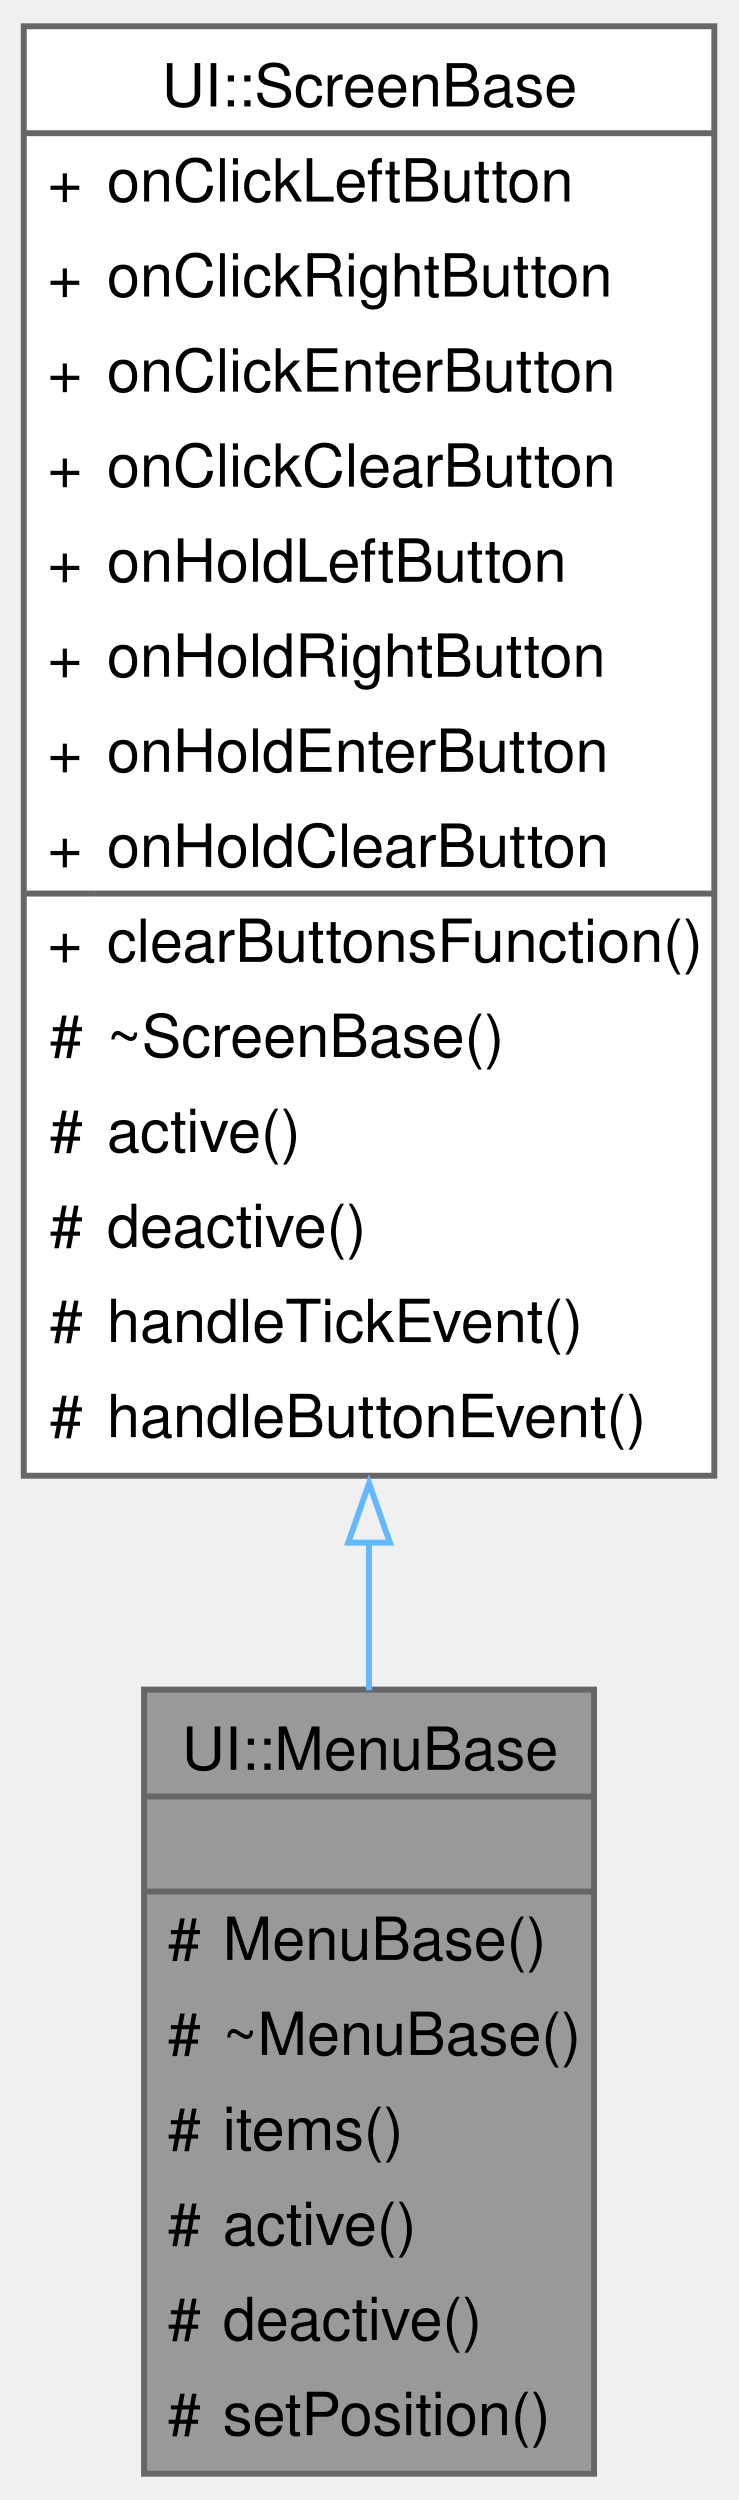
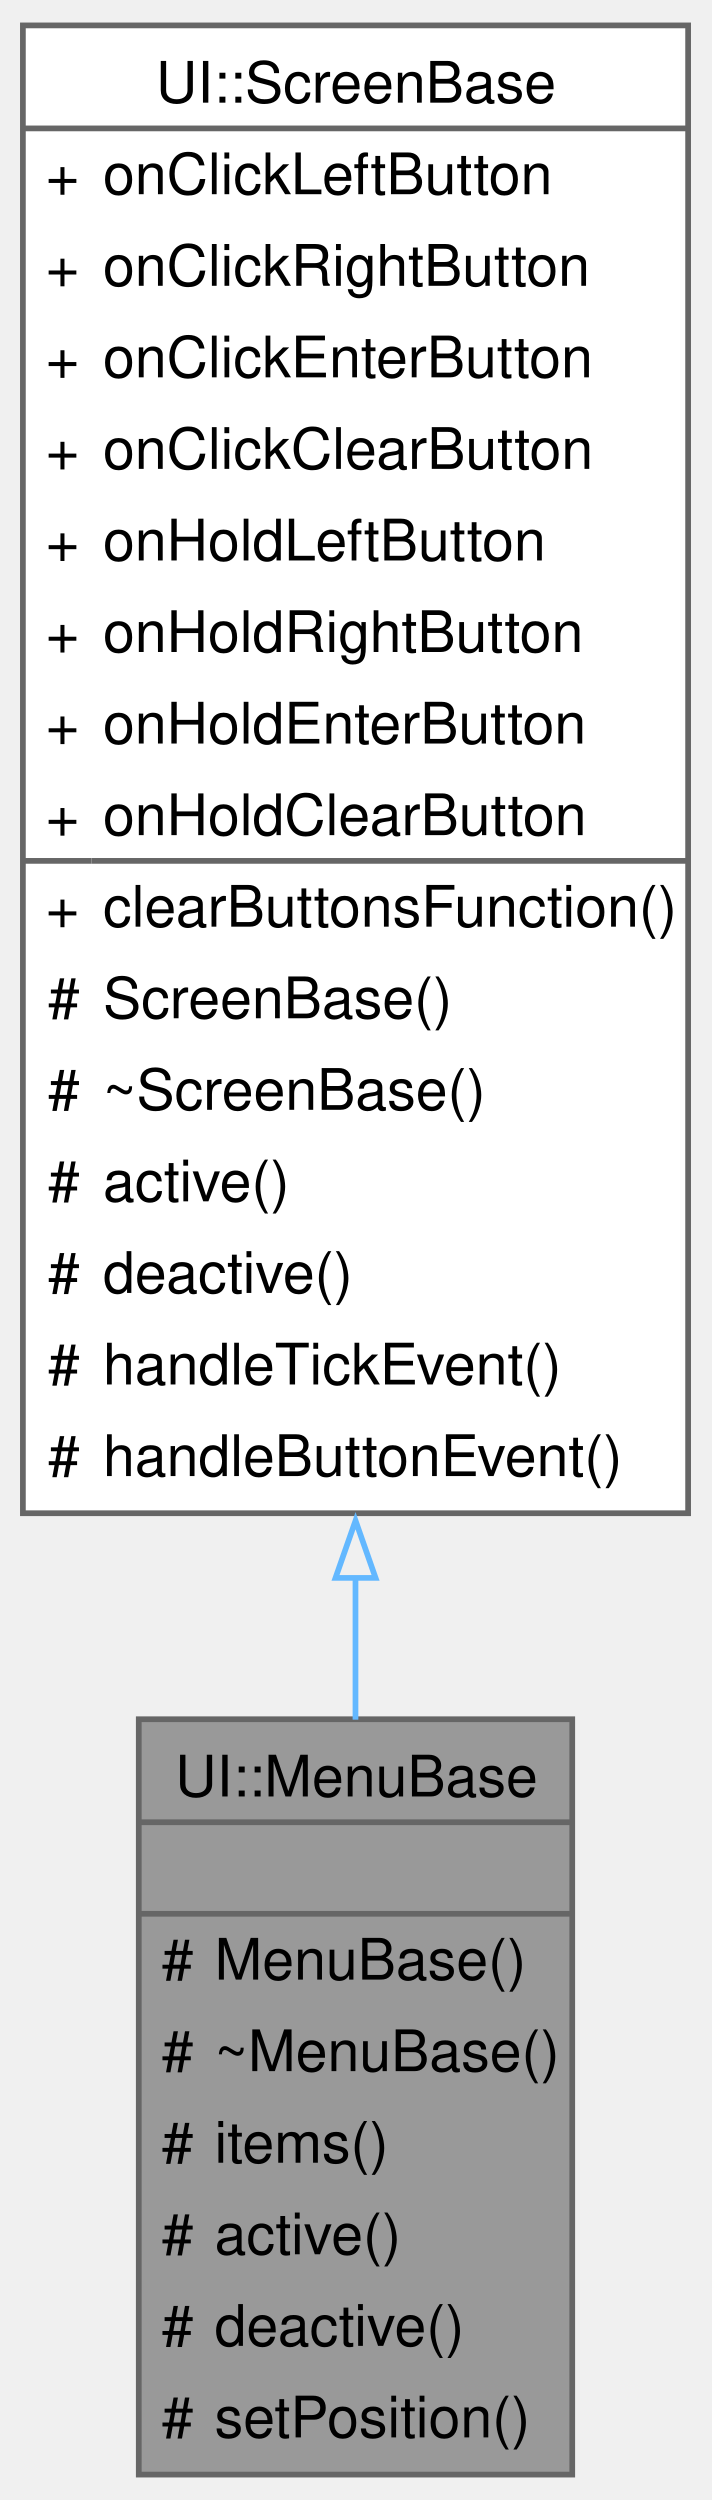
- <svg xmlns="http://www.w3.org/2000/svg" xmlns:xlink="http://www.w3.org/1999/xlink" width="124pt" height="420pt" viewBox="0.00 0.00 124.25 420.00">
-   <g id="graph0" class="graph" transform="scale(1 1) rotate(0) translate(4 416)">
+ <svg xmlns="http://www.w3.org/2000/svg" xmlns:xlink="http://www.w3.org/1999/xlink" width="124pt" height="436pt" viewBox="0.00 0.00 124.25 436.00">
+   <g id="graph0" class="graph" transform="scale(1 1) rotate(0) translate(4 432)">
    <g id="Node000001" class="node">
      <g id="a_Node000001">
-         <a xlink:title="A base class for menu screens in the UI.">
+         <a xlink:title="A base class for creating menu components in the UI.">
          <polygon fill="#999999" stroke="none" points="96,-132 20.25,-132 20.25,0 96,0 96,-132" />
          <text text-anchor="start" x="26.62" y="-118.5" font-family="Helvetica,sans-Serif" font-size="10.00">UI::MenuBase</text>
          <text text-anchor="start" x="56.62" y="-102.5" font-family="Helvetica,sans-Serif" font-size="10.00"> </text>
          <text text-anchor="start" x="24.25" y="-86.5" font-family="Helvetica,sans-Serif" font-size="10.00">#</text>
          <text text-anchor="start" x="33.5" y="-86.5" font-family="Helvetica,sans-Serif" font-size="10.00">MenuBase()</text>
          <text text-anchor="start" x="24.25" y="-70.5" font-family="Helvetica,sans-Serif" font-size="10.00">#</text>
          <text text-anchor="start" x="33.5" y="-70.5" font-family="Helvetica,sans-Serif" font-size="10.00">~MenuBase()</text>
          <text text-anchor="start" x="24.25" y="-54.5" font-family="Helvetica,sans-Serif" font-size="10.00">#</text>
          <text text-anchor="start" x="33.5" y="-54.5" font-family="Helvetica,sans-Serif" font-size="10.00">items()</text>
          <text text-anchor="start" x="24.25" y="-38.5" font-family="Helvetica,sans-Serif" font-size="10.00">#</text>
          <text text-anchor="start" x="33.5" y="-38.5" font-family="Helvetica,sans-Serif" font-size="10.00">active()</text>
          <text text-anchor="start" x="24.25" y="-22.5" font-family="Helvetica,sans-Serif" font-size="10.00">#</text>
          <text text-anchor="start" x="33.5" y="-22.5" font-family="Helvetica,sans-Serif" font-size="10.00">deactive()</text>
          <text text-anchor="start" x="24.25" y="-6.5" font-family="Helvetica,sans-Serif" font-size="10.00">#</text>
          <text text-anchor="start" x="33.5" y="-6.5" font-family="Helvetica,sans-Serif" font-size="10.00">setPosition()</text>
          <polygon fill="#666666" stroke="#666666" points="20.25,-114 20.25,-114 96,-114 96,-114 20.25,-114" />
          <polygon fill="#666666" stroke="#666666" points="20.25,-98 20.25,-98 96,-98 96,-98 20.25,-98" />
          <polygon fill="none" stroke="#666666" points="20.25,0 20.25,-132 96,-132 96,0 20.25,0" />
        </a>
      </g>
    </g>
    <g id="Node000002" class="node">
      <g id="a_Node000002">
        <a xlink:href="../../d8/d91/a00410.html" target="_top" xlink:title="A base class for screen components in the UI.">
-           <polygon fill="white" stroke="none" points="116.25,-412 0,-412 0,-168 116.25,-168 116.25,-412" />
-           <text text-anchor="start" x="23.25" y="-398.5" font-family="Helvetica,sans-Serif" font-size="10.00">UI::ScreenBase</text>
+           <polygon fill="white" stroke="none" points="116.25,-428 0,-428 0,-168 116.25,-168 116.25,-428" />
+           <text text-anchor="start" x="23.25" y="-414.5" font-family="Helvetica,sans-Serif" font-size="10.00">UI::ScreenBase</text>
+           <text text-anchor="start" x="4" y="-398.5" font-family="Helvetica,sans-Serif" font-size="10.00">+</text>
+           <text text-anchor="start" x="14" y="-398.5" font-family="Helvetica,sans-Serif" font-size="10.00">onClickLeftButton</text>
          <text text-anchor="start" x="4" y="-382.5" font-family="Helvetica,sans-Serif" font-size="10.00">+</text>
-           <text text-anchor="start" x="14" y="-382.5" font-family="Helvetica,sans-Serif" font-size="10.00">onClickLeftButton</text>
+           <text text-anchor="start" x="14" y="-382.5" font-family="Helvetica,sans-Serif" font-size="10.00">onClickRightButton</text>
          <text text-anchor="start" x="4" y="-366.5" font-family="Helvetica,sans-Serif" font-size="10.00">+</text>
-           <text text-anchor="start" x="14" y="-366.5" font-family="Helvetica,sans-Serif" font-size="10.00">onClickRightButton</text>
+           <text text-anchor="start" x="14" y="-366.5" font-family="Helvetica,sans-Serif" font-size="10.00">onClickEnterButton</text>
          <text text-anchor="start" x="4" y="-350.5" font-family="Helvetica,sans-Serif" font-size="10.00">+</text>
-           <text text-anchor="start" x="14" y="-350.5" font-family="Helvetica,sans-Serif" font-size="10.00">onClickEnterButton</text>
+           <text text-anchor="start" x="14" y="-350.5" font-family="Helvetica,sans-Serif" font-size="10.00">onClickClearButton</text>
          <text text-anchor="start" x="4" y="-334.5" font-family="Helvetica,sans-Serif" font-size="10.00">+</text>
-           <text text-anchor="start" x="14" y="-334.5" font-family="Helvetica,sans-Serif" font-size="10.00">onClickClearButton</text>
+           <text text-anchor="start" x="14" y="-334.5" font-family="Helvetica,sans-Serif" font-size="10.00">onHoldLeftButton</text>
          <text text-anchor="start" x="4" y="-318.5" font-family="Helvetica,sans-Serif" font-size="10.00">+</text>
-           <text text-anchor="start" x="14" y="-318.5" font-family="Helvetica,sans-Serif" font-size="10.00">onHoldLeftButton</text>
+           <text text-anchor="start" x="14" y="-318.5" font-family="Helvetica,sans-Serif" font-size="10.00">onHoldRightButton</text>
          <text text-anchor="start" x="4" y="-302.5" font-family="Helvetica,sans-Serif" font-size="10.00">+</text>
-           <text text-anchor="start" x="14" y="-302.5" font-family="Helvetica,sans-Serif" font-size="10.00">onHoldRightButton</text>
+           <text text-anchor="start" x="14" y="-302.5" font-family="Helvetica,sans-Serif" font-size="10.00">onHoldEnterButton</text>
          <text text-anchor="start" x="4" y="-286.5" font-family="Helvetica,sans-Serif" font-size="10.00">+</text>
-           <text text-anchor="start" x="14" y="-286.5" font-family="Helvetica,sans-Serif" font-size="10.00">onHoldEnterButton</text>
+           <text text-anchor="start" x="14" y="-286.5" font-family="Helvetica,sans-Serif" font-size="10.00">onHoldClearButton</text>
          <text text-anchor="start" x="4" y="-270.5" font-family="Helvetica,sans-Serif" font-size="10.00">+</text>
-           <text text-anchor="start" x="14" y="-270.5" font-family="Helvetica,sans-Serif" font-size="10.00">onHoldClearButton</text>
-           <text text-anchor="start" x="4" y="-254.5" font-family="Helvetica,sans-Serif" font-size="10.00">+</text>
-           <text text-anchor="start" x="14" y="-254.5" font-family="Helvetica,sans-Serif" font-size="10.00">clearButtonsFunction()</text>
+           <text text-anchor="start" x="14" y="-270.5" font-family="Helvetica,sans-Serif" font-size="10.00">clearButtonsFunction()</text>
+           <text text-anchor="start" x="4.38" y="-254.5" font-family="Helvetica,sans-Serif" font-size="10.00">#</text>
+           <text text-anchor="start" x="14" y="-254.5" font-family="Helvetica,sans-Serif" font-size="10.00">ScreenBase()</text>
          <text text-anchor="start" x="4.38" y="-238.5" font-family="Helvetica,sans-Serif" font-size="10.00">#</text>
          <text text-anchor="start" x="14" y="-238.5" font-family="Helvetica,sans-Serif" font-size="10.00">~ScreenBase()</text>
          <text text-anchor="start" x="4.38" y="-222.5" font-family="Helvetica,sans-Serif" font-size="10.00">#</text>
          <text text-anchor="start" x="14" y="-222.5" font-family="Helvetica,sans-Serif" font-size="10.00">active()</text>
          <text text-anchor="start" x="4.38" y="-206.5" font-family="Helvetica,sans-Serif" font-size="10.00">#</text>
          <text text-anchor="start" x="14" y="-206.5" font-family="Helvetica,sans-Serif" font-size="10.00">deactive()</text>
          <text text-anchor="start" x="4.38" y="-190.5" font-family="Helvetica,sans-Serif" font-size="10.00">#</text>
          <text text-anchor="start" x="14" y="-190.5" font-family="Helvetica,sans-Serif" font-size="10.00">handleTickEvent()</text>
          <text text-anchor="start" x="4.38" y="-174.5" font-family="Helvetica,sans-Serif" font-size="10.00">#</text>
          <text text-anchor="start" x="14" y="-174.5" font-family="Helvetica,sans-Serif" font-size="10.00">handleButtonEvent()</text>
-           <polygon fill="#666666" stroke="#666666" points="0,-394 0,-394 116.25,-394 116.25,-394 0,-394" />
-           <polygon fill="#666666" stroke="#666666" points="0,-266 0,-266 12,-266 12,-266 0,-266" />
-           <polygon fill="#666666" stroke="#666666" points="12,-266 12,-266 116.25,-266 116.25,-266 12,-266" />
-           <polygon fill="none" stroke="#666666" points="0,-168 0,-412 116.25,-412 116.25,-168 0,-168" />
+           <polygon fill="#666666" stroke="#666666" points="0,-410 0,-410 116.25,-410 116.25,-410 0,-410" />
+           <polygon fill="#666666" stroke="#666666" points="0,-282 0,-282 12,-282 12,-282 0,-282" />
+           <polygon fill="#666666" stroke="#666666" points="12,-282 12,-282 116.25,-282 116.25,-282 12,-282" />
+           <polygon fill="none" stroke="#666666" points="0,-168 0,-428 116.25,-428 116.25,-168 0,-168" />
        </a>
      </g>
    </g>
    <g id="edge1_Node000001_Node000002" class="edge">
      <g id="a_edge1_Node000001_Node000002">
        <a xlink:title=" ">
-           <path fill="none" stroke="#63b8ff" d="M58.12,-156.89C58.12,-148.3 58.12,-139.89 58.12,-131.87" />
-           <polygon fill="none" stroke="#63b8ff" points="54.63,-156.74 58.13,-166.74 61.63,-156.74 54.63,-156.74" />
+           <path fill="none" stroke="#63b8ff" d="M58.12,-156.85C58.12,-148.27 58.12,-139.89 58.12,-131.92" />
+           <polygon fill="none" stroke="#63b8ff" points="54.63,-156.7 58.13,-166.7 61.63,-156.7 54.63,-156.7" />
        </a>
      </g>
    </g>
  </g>
</svg>
